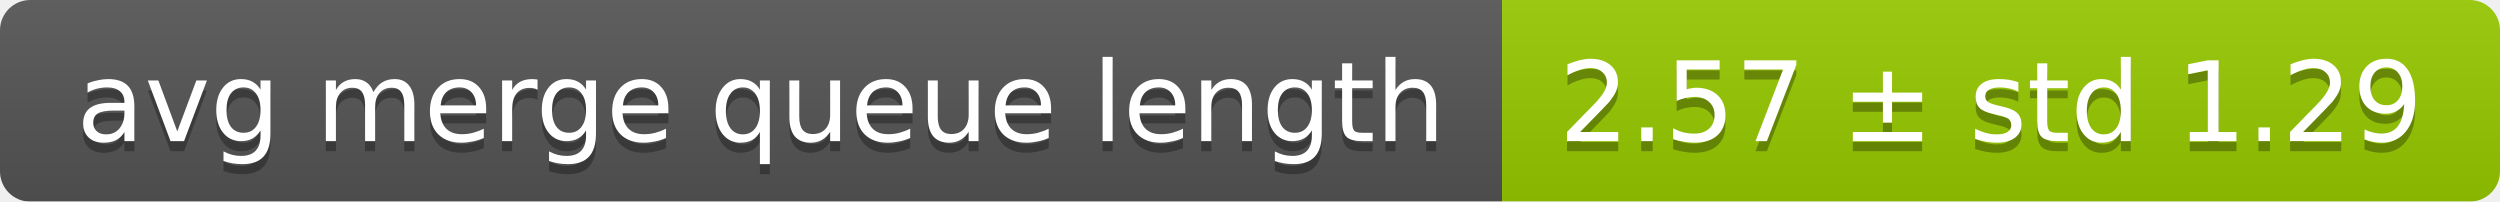
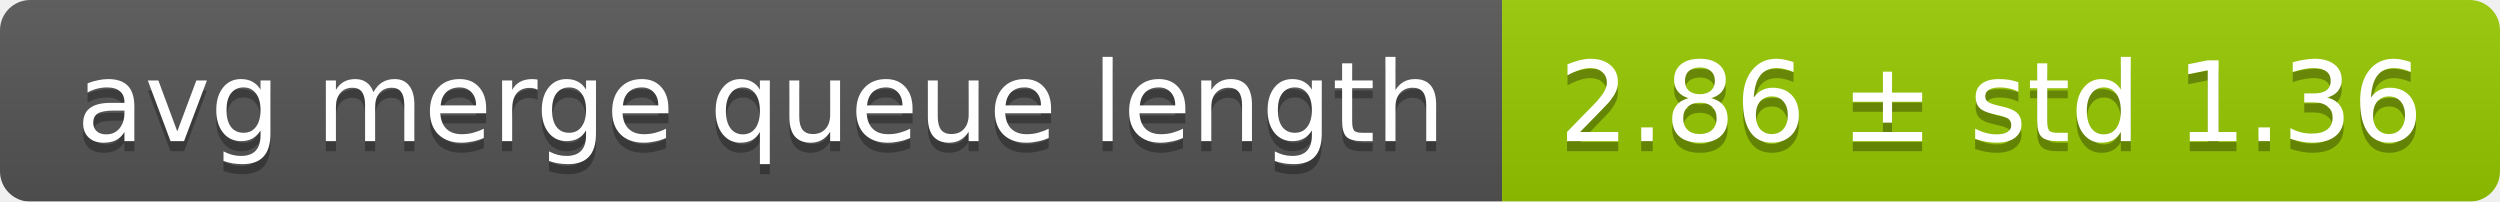
<svg xmlns="http://www.w3.org/2000/svg" width="248" height="20">
  <linearGradient id="smooth" x2="0" y2="100%">
    <stop offset="0" stop-color="#bbb" stop-opacity=".1" />
    <stop offset="1" stop-opacity=".1" />
  </linearGradient>
  <mask id="round">
    <rect width="248" height="20" rx="3" fill="#fff" />
  </mask>
  <g mask="url(#round)">
    <rect width="149" height="20" fill="#555" />
    <rect x="149" width="99" height="20" fill="#97ca00" />
    <rect width="248" height="20" fill="url(#smooth)" />
  </g>
  <g fill="#fff" text-anchor="middle" font-family="DejaVu Sans,Verdana,Geneva,sans-serif" font-size="11">
    <text x="75.5" y="15" fill="#010101" fill-opacity=".3">avg merge queue length</text>
    <text x="75.5" y="14">avg merge queue length</text>
-     <text x="197.5" y="15" fill="#010101" fill-opacity=".3">2.57 ± std 1.29</text>
-     <text x="197.5" y="14">2.57 ± std 1.29</text>
+     <text x="197.5" y="15" fill="#010101" fill-opacity=".3">2.86 ± std 1.36</text>
+     <text x="197.5" y="14">2.86 ± std 1.36</text>
  </g>
</svg>
